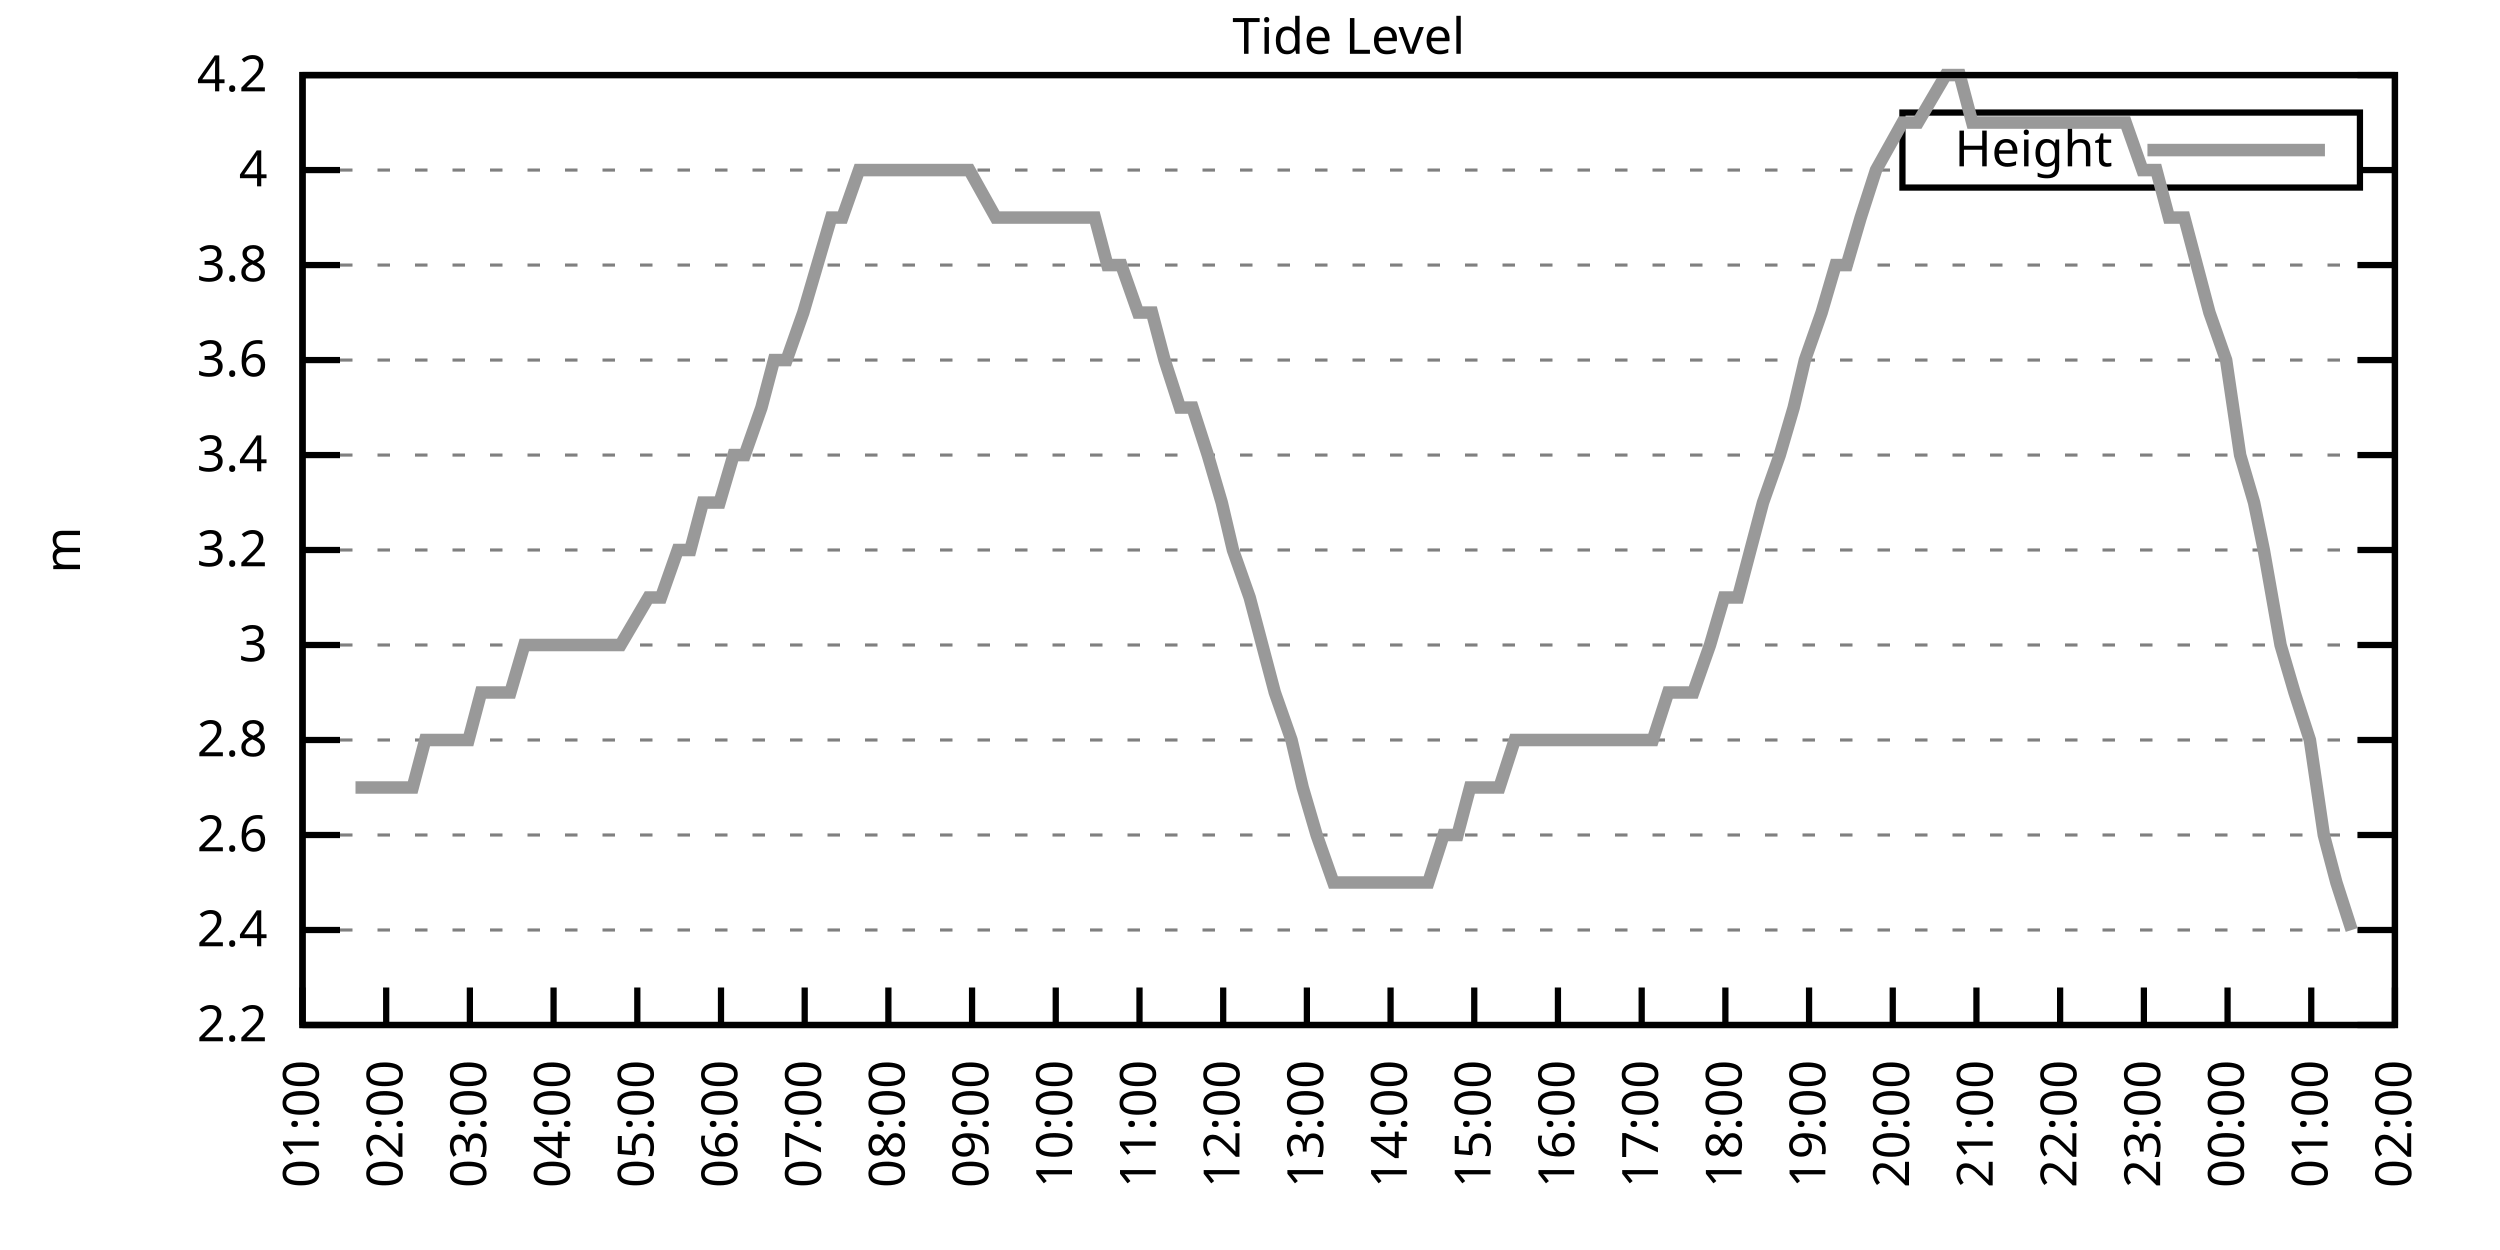
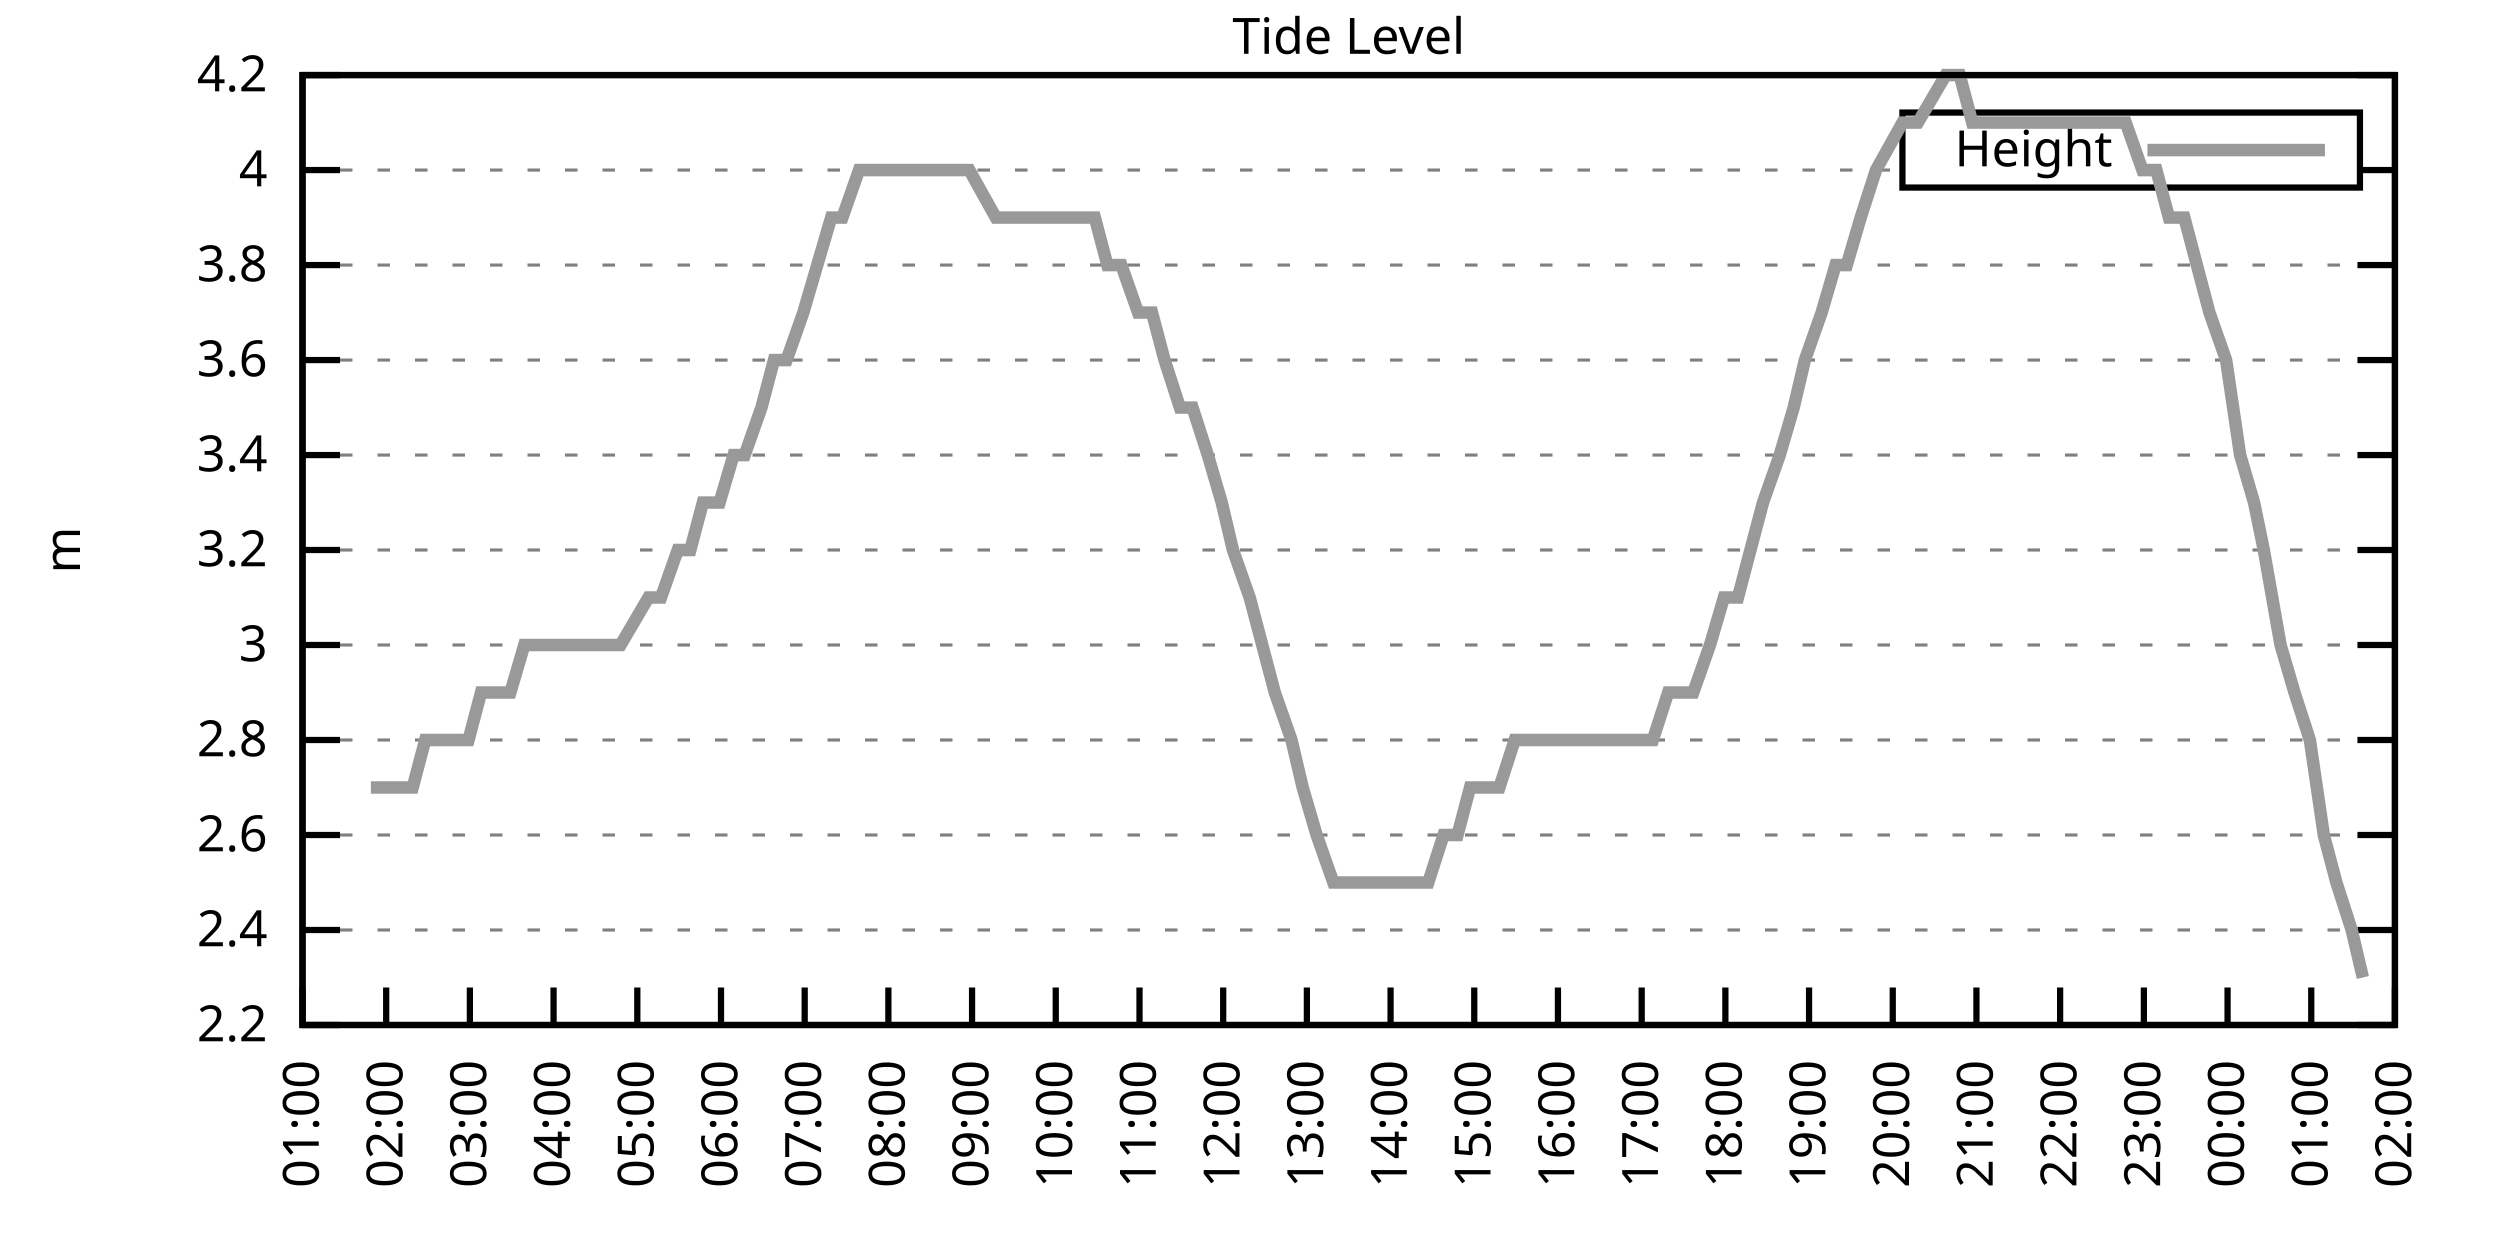
<svg xmlns="http://www.w3.org/2000/svg" xmlns:xlink="http://www.w3.org/1999/xlink" width="400" height="200" viewBox="0 0 400 200">
  <g id="gnuplot_canvas">
    <rect x="0" y="0" width="400" height="200" fill="none" />
    <defs>
      <circle id="gpDot" r="0.5" stroke-width="0.5" stroke="currentColor" />
      <path id="gpPt0" stroke-width="0.333" stroke="currentColor" d="M-1,0 h2 M0,-1 v2" />
      <path id="gpPt1" stroke-width="0.333" stroke="currentColor" d="M-1,-1 L1,1 M1,-1 L-1,1" />
      <path id="gpPt2" stroke-width="0.333" stroke="currentColor" d="M-1,0 L1,0 M0,-1 L0,1 M-1,-1 L1,1 M-1,1 L1,-1" />
      <rect id="gpPt3" stroke-width="0.333" stroke="currentColor" x="-1" y="-1" width="2" height="2" />
      <rect id="gpPt4" stroke-width="0.333" stroke="currentColor" fill="currentColor" x="-1" y="-1" width="2" height="2" />
      <circle id="gpPt5" stroke-width="0.333" stroke="currentColor" cx="0" cy="0" r="1" />
      <use xlink:href="#gpPt5" id="gpPt6" fill="currentColor" stroke="none" />
      <path id="gpPt7" stroke-width="0.333" stroke="currentColor" d="M0,-1.33 L-1.33,0.67 L1.33,0.67 z" />
      <use xlink:href="#gpPt7" id="gpPt8" fill="currentColor" stroke="none" />
      <use xlink:href="#gpPt7" id="gpPt9" stroke="currentColor" transform="rotate(180)" />
      <use xlink:href="#gpPt9" id="gpPt10" fill="currentColor" stroke="none" />
      <use xlink:href="#gpPt3" id="gpPt11" stroke="currentColor" transform="rotate(45)" />
      <use xlink:href="#gpPt11" id="gpPt12" fill="currentColor" stroke="none" />
      <path id="gpPt13" stroke-width="0.333" stroke="currentColor" d="M0,1.330 L1.265,0.411 L0.782,-1.067 L-0.782,-1.076 L-1.265,0.411 z" />
      <use xlink:href="#gpPt13" id="gpPt14" fill="currentColor" stroke="none" />
      <filter id="textbox" filterUnits="objectBoundingBox" x="0" y="0" height="1" width="1">
        <feFlood flood-color="white" flood-opacity="1" result="bgnd" />
        <feComposite in="SourceGraphic" in2="bgnd" operator="atop" />
      </filter>
      <filter id="greybox" filterUnits="objectBoundingBox" x="0" y="0" height="1" width="1">
        <feFlood flood-color="lightgrey" flood-opacity="1" result="grey" />
        <feComposite in="SourceGraphic" in2="grey" operator="atop" />
      </filter>
    </defs>
    <g fill="none" color="white" stroke="currentColor" stroke-width="1.00" stroke-linecap="butt" stroke-linejoin="miter">
</g>
    <g fill="none" color="black" stroke="currentColor" stroke-width="1.00" stroke-linecap="butt" stroke-linejoin="miter">
      <g stroke="none" shape-rendering="crispEdges">
        <polygon fill="rgb(255, 255, 255)" points="48.40,164.00 383.18,164.00 383.18,12.02 48.40,12.02 " />
      </g>
    </g>
    <g fill="none" color="black" stroke="currentColor" stroke-width="1.00" stroke-linecap="butt" stroke-linejoin="miter">
</g>
    <g fill="none" color="black" stroke="black" stroke-width="0.50" stroke-linecap="butt" stroke-linejoin="miter">
</g>
    <g fill="none" color="gray" stroke="currentColor" stroke-width="0.50" stroke-linecap="butt" stroke-linejoin="miter">
      <path stroke="gray" stroke-dasharray="2,4" class="gridline" d="M48.40,164.00 L383.19,164.00  " />
    </g>
    <g fill="none" color="gray" stroke="gray" stroke-width="1.00" stroke-linecap="butt" stroke-linejoin="miter">
</g>
    <g fill="none" color="black" stroke="currentColor" stroke-width="1.00" stroke-linecap="butt" stroke-linejoin="miter">
      <path stroke="black" d="M48.40,164.00 L54.40,164.00 M383.19,164.00 L377.19,164.00  " />
      <g transform="translate(42.80,166.60)" stroke="none" fill="black" font-family="Sans" font-size="8.00" text-anchor="end">
        <text>
          <tspan font-family="Sans"> 2.2</tspan>
        </text>
      </g>
    </g>
    <g fill="none" color="black" stroke="currentColor" stroke-width="1.00" stroke-linecap="butt" stroke-linejoin="miter">
</g>
    <g fill="none" color="black" stroke="black" stroke-width="0.50" stroke-linecap="butt" stroke-linejoin="miter">
</g>
    <g fill="none" color="gray" stroke="currentColor" stroke-width="0.50" stroke-linecap="butt" stroke-linejoin="miter">
      <path stroke="gray" stroke-dasharray="2,4" class="gridline" d="M48.40,148.80 L383.19,148.80  " />
    </g>
    <g fill="none" color="gray" stroke="gray" stroke-width="1.00" stroke-linecap="butt" stroke-linejoin="miter">
</g>
    <g fill="none" color="black" stroke="currentColor" stroke-width="1.00" stroke-linecap="butt" stroke-linejoin="miter">
      <path stroke="black" d="M48.40,148.80 L54.40,148.80 M383.19,148.80 L377.19,148.80  " />
      <g transform="translate(42.80,151.40)" stroke="none" fill="black" font-family="Sans" font-size="8.00" text-anchor="end">
        <text>
          <tspan font-family="Sans"> 2.4</tspan>
        </text>
      </g>
    </g>
    <g fill="none" color="black" stroke="currentColor" stroke-width="1.00" stroke-linecap="butt" stroke-linejoin="miter">
</g>
    <g fill="none" color="black" stroke="black" stroke-width="0.50" stroke-linecap="butt" stroke-linejoin="miter">
</g>
    <g fill="none" color="gray" stroke="currentColor" stroke-width="0.50" stroke-linecap="butt" stroke-linejoin="miter">
      <path stroke="gray" stroke-dasharray="2,4" class="gridline" d="M48.40,133.60 L383.19,133.60  " />
    </g>
    <g fill="none" color="gray" stroke="gray" stroke-width="1.00" stroke-linecap="butt" stroke-linejoin="miter">
</g>
    <g fill="none" color="black" stroke="currentColor" stroke-width="1.00" stroke-linecap="butt" stroke-linejoin="miter">
      <path stroke="black" d="M48.40,133.60 L54.40,133.60 M383.19,133.60 L377.19,133.60  " />
      <g transform="translate(42.80,136.20)" stroke="none" fill="black" font-family="Sans" font-size="8.00" text-anchor="end">
        <text>
          <tspan font-family="Sans"> 2.6</tspan>
        </text>
      </g>
    </g>
    <g fill="none" color="black" stroke="currentColor" stroke-width="1.00" stroke-linecap="butt" stroke-linejoin="miter">
</g>
    <g fill="none" color="black" stroke="black" stroke-width="0.50" stroke-linecap="butt" stroke-linejoin="miter">
</g>
    <g fill="none" color="gray" stroke="currentColor" stroke-width="0.50" stroke-linecap="butt" stroke-linejoin="miter">
      <path stroke="gray" stroke-dasharray="2,4" class="gridline" d="M48.40,118.40 L383.19,118.40  " />
    </g>
    <g fill="none" color="gray" stroke="gray" stroke-width="1.00" stroke-linecap="butt" stroke-linejoin="miter">
</g>
    <g fill="none" color="black" stroke="currentColor" stroke-width="1.00" stroke-linecap="butt" stroke-linejoin="miter">
      <path stroke="black" d="M48.40,118.40 L54.40,118.40 M383.19,118.40 L377.19,118.40  " />
      <g transform="translate(42.80,121.00)" stroke="none" fill="black" font-family="Sans" font-size="8.00" text-anchor="end">
        <text>
          <tspan font-family="Sans"> 2.8</tspan>
        </text>
      </g>
    </g>
    <g fill="none" color="black" stroke="currentColor" stroke-width="1.00" stroke-linecap="butt" stroke-linejoin="miter">
</g>
    <g fill="none" color="black" stroke="black" stroke-width="0.50" stroke-linecap="butt" stroke-linejoin="miter">
</g>
    <g fill="none" color="gray" stroke="currentColor" stroke-width="0.50" stroke-linecap="butt" stroke-linejoin="miter">
      <path stroke="gray" stroke-dasharray="2,4" class="gridline" d="M48.40,103.20 L383.19,103.20  " />
    </g>
    <g fill="none" color="gray" stroke="gray" stroke-width="1.00" stroke-linecap="butt" stroke-linejoin="miter">
</g>
    <g fill="none" color="black" stroke="currentColor" stroke-width="1.00" stroke-linecap="butt" stroke-linejoin="miter">
      <path stroke="black" d="M48.40,103.20 L54.40,103.20 M383.19,103.20 L377.19,103.20  " />
      <g transform="translate(42.80,105.80)" stroke="none" fill="black" font-family="Sans" font-size="8.00" text-anchor="end">
        <text>
          <tspan font-family="Sans"> 3</tspan>
        </text>
      </g>
    </g>
    <g fill="none" color="black" stroke="currentColor" stroke-width="1.00" stroke-linecap="butt" stroke-linejoin="miter">
</g>
    <g fill="none" color="black" stroke="black" stroke-width="0.50" stroke-linecap="butt" stroke-linejoin="miter">
</g>
    <g fill="none" color="gray" stroke="currentColor" stroke-width="0.50" stroke-linecap="butt" stroke-linejoin="miter">
      <path stroke="gray" stroke-dasharray="2,4" class="gridline" d="M48.40,88.00 L383.19,88.00  " />
    </g>
    <g fill="none" color="gray" stroke="gray" stroke-width="1.00" stroke-linecap="butt" stroke-linejoin="miter">
</g>
    <g fill="none" color="black" stroke="currentColor" stroke-width="1.00" stroke-linecap="butt" stroke-linejoin="miter">
      <path stroke="black" d="M48.40,88.00 L54.40,88.00 M383.19,88.00 L377.19,88.00  " />
      <g transform="translate(42.80,90.60)" stroke="none" fill="black" font-family="Sans" font-size="8.00" text-anchor="end">
        <text>
          <tspan font-family="Sans"> 3.2</tspan>
        </text>
      </g>
    </g>
    <g fill="none" color="black" stroke="currentColor" stroke-width="1.00" stroke-linecap="butt" stroke-linejoin="miter">
</g>
    <g fill="none" color="black" stroke="black" stroke-width="0.50" stroke-linecap="butt" stroke-linejoin="miter">
</g>
    <g fill="none" color="gray" stroke="currentColor" stroke-width="0.50" stroke-linecap="butt" stroke-linejoin="miter">
      <path stroke="gray" stroke-dasharray="2,4" class="gridline" d="M48.40,72.81 L383.19,72.81  " />
    </g>
    <g fill="none" color="gray" stroke="gray" stroke-width="1.00" stroke-linecap="butt" stroke-linejoin="miter">
</g>
    <g fill="none" color="black" stroke="currentColor" stroke-width="1.00" stroke-linecap="butt" stroke-linejoin="miter">
      <path stroke="black" d="M48.40,72.81 L54.40,72.81 M383.19,72.81 L377.19,72.81  " />
      <g transform="translate(42.80,75.41)" stroke="none" fill="black" font-family="Sans" font-size="8.00" text-anchor="end">
        <text>
          <tspan font-family="Sans"> 3.4</tspan>
        </text>
      </g>
    </g>
    <g fill="none" color="black" stroke="currentColor" stroke-width="1.00" stroke-linecap="butt" stroke-linejoin="miter">
</g>
    <g fill="none" color="black" stroke="black" stroke-width="0.50" stroke-linecap="butt" stroke-linejoin="miter">
</g>
    <g fill="none" color="gray" stroke="currentColor" stroke-width="0.50" stroke-linecap="butt" stroke-linejoin="miter">
      <path stroke="gray" stroke-dasharray="2,4" class="gridline" d="M48.40,57.61 L383.19,57.61  " />
    </g>
    <g fill="none" color="gray" stroke="gray" stroke-width="1.00" stroke-linecap="butt" stroke-linejoin="miter">
</g>
    <g fill="none" color="black" stroke="currentColor" stroke-width="1.00" stroke-linecap="butt" stroke-linejoin="miter">
      <path stroke="black" d="M48.40,57.61 L54.40,57.61 M383.19,57.61 L377.19,57.61  " />
      <g transform="translate(42.80,60.21)" stroke="none" fill="black" font-family="Sans" font-size="8.00" text-anchor="end">
        <text>
          <tspan font-family="Sans"> 3.6</tspan>
        </text>
      </g>
    </g>
    <g fill="none" color="black" stroke="currentColor" stroke-width="1.00" stroke-linecap="butt" stroke-linejoin="miter">
</g>
    <g fill="none" color="black" stroke="black" stroke-width="0.50" stroke-linecap="butt" stroke-linejoin="miter">
</g>
    <g fill="none" color="gray" stroke="currentColor" stroke-width="0.50" stroke-linecap="butt" stroke-linejoin="miter">
      <path stroke="gray" stroke-dasharray="2,4" class="gridline" d="M48.40,42.41 L383.19,42.41  " />
    </g>
    <g fill="none" color="gray" stroke="gray" stroke-width="1.00" stroke-linecap="butt" stroke-linejoin="miter">
</g>
    <g fill="none" color="black" stroke="currentColor" stroke-width="1.00" stroke-linecap="butt" stroke-linejoin="miter">
      <path stroke="black" d="M48.40,42.41 L54.40,42.41 M383.19,42.41 L377.19,42.41  " />
      <g transform="translate(42.80,45.01)" stroke="none" fill="black" font-family="Sans" font-size="8.00" text-anchor="end">
        <text>
          <tspan font-family="Sans"> 3.8</tspan>
        </text>
      </g>
    </g>
    <g fill="none" color="black" stroke="currentColor" stroke-width="1.00" stroke-linecap="butt" stroke-linejoin="miter">
</g>
    <g fill="none" color="black" stroke="black" stroke-width="0.50" stroke-linecap="butt" stroke-linejoin="miter">
</g>
    <g fill="none" color="gray" stroke="currentColor" stroke-width="0.50" stroke-linecap="butt" stroke-linejoin="miter">
      <path stroke="gray" stroke-dasharray="2,4" class="gridline" d="M48.40,27.21 L304.39,27.21 M377.59,27.21 L383.19,27.21  " />
    </g>
    <g fill="none" color="gray" stroke="gray" stroke-width="1.00" stroke-linecap="butt" stroke-linejoin="miter">
</g>
    <g fill="none" color="black" stroke="currentColor" stroke-width="1.00" stroke-linecap="butt" stroke-linejoin="miter">
      <path stroke="black" d="M48.40,27.21 L54.40,27.21 M383.19,27.21 L377.19,27.21  " />
      <g transform="translate(42.80,29.81)" stroke="none" fill="black" font-family="Sans" font-size="8.00" text-anchor="end">
        <text>
          <tspan font-family="Sans"> 4</tspan>
        </text>
      </g>
    </g>
    <g fill="none" color="black" stroke="currentColor" stroke-width="1.00" stroke-linecap="butt" stroke-linejoin="miter">
</g>
    <g fill="none" color="black" stroke="black" stroke-width="0.50" stroke-linecap="butt" stroke-linejoin="miter">
</g>
    <g fill="none" color="gray" stroke="currentColor" stroke-width="0.50" stroke-linecap="butt" stroke-linejoin="miter">
      <path stroke="gray" stroke-dasharray="2,4" class="gridline" d="M48.40,12.01 L383.19,12.01  " />
    </g>
    <g fill="none" color="gray" stroke="gray" stroke-width="1.00" stroke-linecap="butt" stroke-linejoin="miter">
</g>
    <g fill="none" color="black" stroke="currentColor" stroke-width="1.00" stroke-linecap="butt" stroke-linejoin="miter">
      <path stroke="black" d="M48.40,12.01 L54.40,12.01 M383.19,12.01 L377.19,12.01  " />
      <g transform="translate(42.80,14.61)" stroke="none" fill="black" font-family="Sans" font-size="8.00" text-anchor="end">
        <text>
          <tspan font-family="Sans"> 4.2</tspan>
        </text>
      </g>
    </g>
    <g fill="none" color="black" stroke="currentColor" stroke-width="1.00" stroke-linecap="butt" stroke-linejoin="miter">
      <path stroke="black" d="M48.40,164.00 L48.40,158.00  " />
      <g transform="translate(51.00,169.60) rotate(270.00)" stroke="none" fill="black" font-family="Sans" font-size="8.00" text-anchor="end">
        <text>
          <tspan font-family="Sans">01:00</tspan>
        </text>
      </g>
    </g>
    <g fill="none" color="black" stroke="currentColor" stroke-width="1.00" stroke-linecap="butt" stroke-linejoin="miter">
      <path stroke="black" d="M61.79,164.00 L61.79,158.00  " />
      <g transform="translate(64.39,169.60) rotate(270.00)" stroke="none" fill="black" font-family="Sans" font-size="8.00" text-anchor="end">
        <text>
          <tspan font-family="Sans">02:00</tspan>
        </text>
      </g>
    </g>
    <g fill="none" color="black" stroke="currentColor" stroke-width="1.00" stroke-linecap="butt" stroke-linejoin="miter">
      <path stroke="black" d="M75.18,164.00 L75.18,158.00  " />
      <g transform="translate(77.78,169.60) rotate(270.00)" stroke="none" fill="black" font-family="Sans" font-size="8.00" text-anchor="end">
        <text>
          <tspan font-family="Sans">03:00</tspan>
        </text>
      </g>
    </g>
    <g fill="none" color="black" stroke="currentColor" stroke-width="1.00" stroke-linecap="butt" stroke-linejoin="miter">
      <path stroke="black" d="M88.57,164.00 L88.57,158.00  " />
      <g transform="translate(91.17,169.60) rotate(270.00)" stroke="none" fill="black" font-family="Sans" font-size="8.00" text-anchor="end">
        <text>
          <tspan font-family="Sans">04:00</tspan>
        </text>
      </g>
    </g>
    <g fill="none" color="black" stroke="currentColor" stroke-width="1.00" stroke-linecap="butt" stroke-linejoin="miter">
      <path stroke="black" d="M101.97,164.00 L101.97,158.00  " />
      <g transform="translate(104.57,169.60) rotate(270.00)" stroke="none" fill="black" font-family="Sans" font-size="8.00" text-anchor="end">
        <text>
          <tspan font-family="Sans">05:00</tspan>
        </text>
      </g>
    </g>
    <g fill="none" color="black" stroke="currentColor" stroke-width="1.00" stroke-linecap="butt" stroke-linejoin="miter">
      <path stroke="black" d="M115.36,164.00 L115.36,158.00  " />
      <g transform="translate(117.96,169.60) rotate(270.00)" stroke="none" fill="black" font-family="Sans" font-size="8.00" text-anchor="end">
        <text>
          <tspan font-family="Sans">06:00</tspan>
        </text>
      </g>
    </g>
    <g fill="none" color="black" stroke="currentColor" stroke-width="1.00" stroke-linecap="butt" stroke-linejoin="miter">
      <path stroke="black" d="M128.75,164.00 L128.75,158.00  " />
      <g transform="translate(131.35,169.60) rotate(270.00)" stroke="none" fill="black" font-family="Sans" font-size="8.00" text-anchor="end">
        <text>
          <tspan font-family="Sans">07:00</tspan>
        </text>
      </g>
    </g>
    <g fill="none" color="black" stroke="currentColor" stroke-width="1.00" stroke-linecap="butt" stroke-linejoin="miter">
      <path stroke="black" d="M142.14,164.00 L142.14,158.00  " />
      <g transform="translate(144.74,169.60) rotate(270.00)" stroke="none" fill="black" font-family="Sans" font-size="8.00" text-anchor="end">
        <text>
          <tspan font-family="Sans">08:00</tspan>
        </text>
      </g>
    </g>
    <g fill="none" color="black" stroke="currentColor" stroke-width="1.00" stroke-linecap="butt" stroke-linejoin="miter">
      <path stroke="black" d="M155.53,164.00 L155.53,158.00  " />
      <g transform="translate(158.13,169.60) rotate(270.00)" stroke="none" fill="black" font-family="Sans" font-size="8.00" text-anchor="end">
        <text>
          <tspan font-family="Sans">09:00</tspan>
        </text>
      </g>
    </g>
    <g fill="none" color="black" stroke="currentColor" stroke-width="1.00" stroke-linecap="butt" stroke-linejoin="miter">
      <path stroke="black" d="M168.92,164.00 L168.92,158.00  " />
      <g transform="translate(171.52,169.60) rotate(270.00)" stroke="none" fill="black" font-family="Sans" font-size="8.00" text-anchor="end">
        <text>
          <tspan font-family="Sans">10:00</tspan>
        </text>
      </g>
    </g>
    <g fill="none" color="black" stroke="currentColor" stroke-width="1.00" stroke-linecap="butt" stroke-linejoin="miter">
      <path stroke="black" d="M182.32,164.00 L182.32,158.00  " />
      <g transform="translate(184.92,169.60) rotate(270.00)" stroke="none" fill="black" font-family="Sans" font-size="8.00" text-anchor="end">
        <text>
          <tspan font-family="Sans">11:00</tspan>
        </text>
      </g>
    </g>
    <g fill="none" color="black" stroke="currentColor" stroke-width="1.00" stroke-linecap="butt" stroke-linejoin="miter">
      <path stroke="black" d="M195.71,164.00 L195.71,158.00  " />
      <g transform="translate(198.31,169.60) rotate(270.00)" stroke="none" fill="black" font-family="Sans" font-size="8.00" text-anchor="end">
        <text>
          <tspan font-family="Sans">12:00</tspan>
        </text>
      </g>
    </g>
    <g fill="none" color="black" stroke="currentColor" stroke-width="1.00" stroke-linecap="butt" stroke-linejoin="miter">
      <path stroke="black" d="M209.10,164.00 L209.10,158.00  " />
      <g transform="translate(211.70,169.60) rotate(270.00)" stroke="none" fill="black" font-family="Sans" font-size="8.00" text-anchor="end">
        <text>
          <tspan font-family="Sans">13:00</tspan>
        </text>
      </g>
    </g>
    <g fill="none" color="black" stroke="currentColor" stroke-width="1.00" stroke-linecap="butt" stroke-linejoin="miter">
      <path stroke="black" d="M222.49,164.00 L222.49,158.00  " />
      <g transform="translate(225.09,169.60) rotate(270.00)" stroke="none" fill="black" font-family="Sans" font-size="8.00" text-anchor="end">
        <text>
          <tspan font-family="Sans">14:00</tspan>
        </text>
      </g>
    </g>
    <g fill="none" color="black" stroke="currentColor" stroke-width="1.00" stroke-linecap="butt" stroke-linejoin="miter">
      <path stroke="black" d="M235.88,164.00 L235.88,158.00  " />
      <g transform="translate(238.48,169.60) rotate(270.00)" stroke="none" fill="black" font-family="Sans" font-size="8.00" text-anchor="end">
        <text>
          <tspan font-family="Sans">15:00</tspan>
        </text>
      </g>
    </g>
    <g fill="none" color="black" stroke="currentColor" stroke-width="1.00" stroke-linecap="butt" stroke-linejoin="miter">
      <path stroke="black" d="M249.27,164.00 L249.27,158.00  " />
      <g transform="translate(251.87,169.60) rotate(270.00)" stroke="none" fill="black" font-family="Sans" font-size="8.00" text-anchor="end">
        <text>
          <tspan font-family="Sans">16:00</tspan>
        </text>
      </g>
    </g>
    <g fill="none" color="black" stroke="currentColor" stroke-width="1.00" stroke-linecap="butt" stroke-linejoin="miter">
      <path stroke="black" d="M262.67,164.00 L262.67,158.00  " />
      <g transform="translate(265.27,169.60) rotate(270.00)" stroke="none" fill="black" font-family="Sans" font-size="8.00" text-anchor="end">
        <text>
          <tspan font-family="Sans">17:00</tspan>
        </text>
      </g>
    </g>
    <g fill="none" color="black" stroke="currentColor" stroke-width="1.00" stroke-linecap="butt" stroke-linejoin="miter">
      <path stroke="black" d="M276.06,164.00 L276.06,158.00  " />
      <g transform="translate(278.66,169.60) rotate(270.00)" stroke="none" fill="black" font-family="Sans" font-size="8.00" text-anchor="end">
        <text>
          <tspan font-family="Sans">18:00</tspan>
        </text>
      </g>
    </g>
    <g fill="none" color="black" stroke="currentColor" stroke-width="1.00" stroke-linecap="butt" stroke-linejoin="miter">
      <path stroke="black" d="M289.45,164.00 L289.45,158.00  " />
      <g transform="translate(292.05,169.60) rotate(270.00)" stroke="none" fill="black" font-family="Sans" font-size="8.00" text-anchor="end">
        <text>
          <tspan font-family="Sans">19:00</tspan>
        </text>
      </g>
    </g>
    <g fill="none" color="black" stroke="currentColor" stroke-width="1.00" stroke-linecap="butt" stroke-linejoin="miter">
      <path stroke="black" d="M302.84,164.00 L302.84,158.00  " />
      <g transform="translate(305.44,169.60) rotate(270.00)" stroke="none" fill="black" font-family="Sans" font-size="8.00" text-anchor="end">
        <text>
          <tspan font-family="Sans">20:00</tspan>
        </text>
      </g>
    </g>
    <g fill="none" color="black" stroke="currentColor" stroke-width="1.00" stroke-linecap="butt" stroke-linejoin="miter">
      <path stroke="black" d="M316.23,164.00 L316.23,158.00  " />
      <g transform="translate(318.83,169.60) rotate(270.00)" stroke="none" fill="black" font-family="Sans" font-size="8.00" text-anchor="end">
        <text>
          <tspan font-family="Sans">21:00</tspan>
        </text>
      </g>
    </g>
    <g fill="none" color="black" stroke="currentColor" stroke-width="1.00" stroke-linecap="butt" stroke-linejoin="miter">
      <path stroke="black" d="M329.62,164.00 L329.62,158.00  " />
      <g transform="translate(332.22,169.60) rotate(270.00)" stroke="none" fill="black" font-family="Sans" font-size="8.00" text-anchor="end">
        <text>
          <tspan font-family="Sans">22:00</tspan>
        </text>
      </g>
    </g>
    <g fill="none" color="black" stroke="currentColor" stroke-width="1.00" stroke-linecap="butt" stroke-linejoin="miter">
      <path stroke="black" d="M343.02,164.00 L343.02,158.00  " />
      <g transform="translate(345.62,169.60) rotate(270.00)" stroke="none" fill="black" font-family="Sans" font-size="8.00" text-anchor="end">
        <text>
          <tspan font-family="Sans">23:00</tspan>
        </text>
      </g>
    </g>
    <g fill="none" color="black" stroke="currentColor" stroke-width="1.00" stroke-linecap="butt" stroke-linejoin="miter">
      <path stroke="black" d="M356.41,164.00 L356.41,158.00  " />
      <g transform="translate(359.01,169.60) rotate(270.00)" stroke="none" fill="black" font-family="Sans" font-size="8.00" text-anchor="end">
        <text>
          <tspan font-family="Sans">00:00</tspan>
        </text>
      </g>
    </g>
    <g fill="none" color="black" stroke="currentColor" stroke-width="1.00" stroke-linecap="butt" stroke-linejoin="miter">
      <path stroke="black" d="M369.80,164.00 L369.80,158.00  " />
      <g transform="translate(372.40,169.60) rotate(270.00)" stroke="none" fill="black" font-family="Sans" font-size="8.00" text-anchor="end">
        <text>
          <tspan font-family="Sans">01:00</tspan>
        </text>
      </g>
    </g>
    <g fill="none" color="black" stroke="currentColor" stroke-width="1.00" stroke-linecap="butt" stroke-linejoin="miter">
      <path stroke="black" d="M383.19,164.00 L383.19,158.00  " />
      <g transform="translate(385.79,169.60) rotate(270.00)" stroke="none" fill="black" font-family="Sans" font-size="8.00" text-anchor="end">
        <text>
          <tspan font-family="Sans">02:00</tspan>
        </text>
      </g>
    </g>
    <g fill="none" color="black" stroke="currentColor" stroke-width="1.00" stroke-linecap="butt" stroke-linejoin="miter">
</g>
    <g fill="none" color="black" stroke="currentColor" stroke-width="1.00" stroke-linecap="butt" stroke-linejoin="miter">
      <path stroke="black" d="M48.40,12.01 L48.40,164.00 L383.19,164.00 L383.19,12.01 L48.40,12.01 Z  " />
    </g>
    <g fill="none" color="black" stroke="currentColor" stroke-width="1.00" stroke-linecap="butt" stroke-linejoin="miter">
</g>
    <g fill="none" color="black" stroke="currentColor" stroke-width="1.00" stroke-linecap="butt" stroke-linejoin="miter">
      <path stroke="black" d="M304.39,30.01 L304.39,18.01 L377.59,18.01 L377.59,30.01 L304.39,30.01 Z  " />
    </g>
    <g id="Tide_level_plot_1">
      <g fill="none" color="white" stroke="black" stroke-width="2.00" stroke-linecap="butt" stroke-linejoin="miter">
</g>
      <g fill="none" color="black" stroke="currentColor" stroke-width="2.00" stroke-linecap="butt" stroke-linejoin="miter">
        <g transform="translate(337.99,26.61)" stroke="none" fill="black" font-family="Sans" font-size="8.00" text-anchor="end">
          <text>
            <tspan font-family="Sans">Height</tspan>
          </text>
        </g>
      </g>
      <g fill="none" color="black" stroke="currentColor" stroke-width="2.00" stroke-linecap="butt" stroke-linejoin="miter">
-         <path stroke="rgb(153, 153, 153)" d="M343.59,24.01 L371.99,24.01 M56.88,126.00 L59.34,126.00 L61.57,126.00 L63.35,126.00 L66.03,126.00 L68.04,118.40   L72.28,118.40 L74.96,118.40 L76.97,110.80 L79.42,110.80 L81.66,110.80 L83.89,103.20 L85.23,103.20 L87.68,103.20   L90.14,103.20 L95.05,103.20 L97.28,103.20 L99.29,103.20 L103.75,95.60 L105.76,95.60 L108.44,88.00 L110.45,88.00   L112.46,80.41 L115.13,80.41 L117.37,72.81 L119.15,72.81 L121.83,65.21 L123.84,57.61 L125.85,57.61 L128.53,50.01   L130.76,42.41 L132.99,34.81 L134.78,34.81 L137.45,27.21 L139.69,27.21 L141.69,27.21 L144.15,27.21 L146.16,27.21   L148.39,27.21 L150.40,27.21 L152.63,27.21 L155.09,27.21 L159.33,34.81 L162.01,34.81 L164.01,34.81 L166.47,34.81   L168.48,34.81 L170.93,34.81 L173.17,34.81 L175.17,34.81 L177.18,42.41 L179.41,42.41 L182.09,50.01 L184.32,50.01   L186.33,57.61 L188.79,65.21 L190.80,65.21 L193.25,72.81 L195.48,80.41 L197.27,88.00 L199.95,95.60 L201.96,103.20   L203.97,110.80 L206.64,118.40 L208.43,126.00 L210.66,133.60 L213.34,141.20 L215.35,141.20 L217.58,141.20 L220.04,141.20   L222.27,141.20 L224.05,141.20 L226.73,141.20 L228.52,141.20 L230.97,133.60 L233.20,133.60 L235.21,126.00 L237.44,126.00   L239.90,126.00 L242.36,118.40 L244.36,118.40 L246.82,118.40 L248.60,118.40 L251.06,118.40 L253.07,118.40 L255.75,118.40   L257.76,118.40 L260.21,118.40 L262.44,118.40 L264.45,118.40 L266.91,110.80 L268.69,110.80 L270.92,110.80 L273.60,103.20   L275.83,95.60 L278.07,95.60 L280.07,88.00 L282.08,80.41 L284.76,72.81 L286.99,65.21 L288.78,57.61 L291.46,50.01   L293.69,42.41 L295.48,42.41 L297.71,34.81 L300.16,27.21 L304.40,19.61 L306.86,19.61 L311.32,12.01 L313.55,12.01   L315.56,19.61 L318.02,19.61 L320.25,19.61 L322.26,19.61 L324.71,19.61 L327.17,19.61 L329.40,19.61 L331.63,19.61   L333.86,19.61 L335.87,19.61 L337.88,19.61 L340.11,19.61 L342.79,27.21 L345.02,27.21 L347.03,34.81 L349.49,34.81   L351.50,42.41 L353.51,50.01 L356.18,57.61 L358.42,72.81 L360.65,80.41 L362.21,88.00 L364.89,103.20 L367.12,110.80   L369.58,118.40 L371.81,133.60 L373.82,141.20 L376.27,148.80  " />
+         <path stroke="rgb(153, 153, 153)" d="M343.59,24.01 L371.99,24.01 M59.34,126.00 L61.57,126.00 L63.35,126.00 L66.03,126.00 L68.04,118.40 L72.28,118.40   L74.96,118.40 L76.97,110.80 L79.42,110.80 L81.66,110.80 L83.89,103.20 L85.23,103.20 L87.68,103.20 L90.14,103.20   L95.05,103.20 L97.28,103.20 L99.29,103.20 L103.75,95.60 L105.76,95.60 L108.44,88.00 L110.45,88.00 L112.46,80.41   L115.13,80.41 L117.37,72.81 L119.15,72.81 L121.83,65.21 L123.84,57.61 L125.85,57.61 L128.53,50.01 L130.76,42.41   L132.99,34.81 L134.78,34.81 L137.45,27.21 L139.69,27.21 L141.69,27.21 L144.15,27.21 L146.16,27.21 L148.39,27.21   L150.40,27.21 L152.63,27.21 L155.09,27.21 L159.33,34.81 L162.01,34.81 L164.01,34.81 L166.47,34.81 L168.48,34.81   L170.93,34.81 L173.17,34.81 L175.17,34.81 L177.18,42.41 L179.41,42.41 L182.09,50.01 L184.32,50.01 L186.33,57.61   L188.79,65.21 L190.80,65.21 L193.25,72.81 L195.48,80.41 L197.27,88.00 L199.95,95.60 L201.96,103.20 L203.97,110.80   L206.64,118.40 L208.43,126.00 L210.66,133.60 L213.34,141.20 L215.35,141.20 L217.58,141.20 L220.04,141.20 L222.27,141.20   L224.05,141.20 L226.73,141.20 L228.52,141.20 L230.97,133.60 L233.20,133.60 L235.21,126.00 L237.44,126.00 L239.90,126.00   L242.36,118.40 L244.36,118.40 L246.82,118.40 L248.60,118.40 L251.06,118.40 L253.07,118.40 L255.75,118.40 L257.76,118.40   L260.21,118.40 L262.44,118.40 L264.45,118.40 L266.91,110.80 L268.69,110.80 L270.92,110.80 L273.60,103.20 L275.83,95.60   L278.07,95.60 L280.07,88.00 L282.08,80.41 L284.76,72.81 L286.99,65.21 L288.78,57.61 L291.46,50.01 L293.69,42.41   L295.48,42.41 L297.71,34.81 L300.16,27.21 L304.40,19.61 L306.86,19.61 L311.32,12.01 L313.55,12.01 L315.56,19.61   L318.02,19.61 L320.25,19.61 L322.26,19.61 L324.71,19.61 L327.17,19.61 L329.40,19.61 L331.63,19.61 L333.86,19.61   L335.87,19.61 L337.88,19.61 L340.11,19.61 L342.79,27.21 L345.02,27.21 L347.03,34.81 L349.49,34.81 L351.50,42.41   L353.51,50.01 L356.18,57.61 L358.42,72.81 L360.65,80.41 L362.21,88.00 L364.89,103.20 L367.12,110.80 L369.58,118.40   L371.81,133.60 L373.82,141.20 L376.27,148.80 L378.06,156.40  " />
      </g>
    </g>
    <g fill="none" color="black" stroke="currentColor" stroke-width="2.00" stroke-linecap="butt" stroke-linejoin="miter">
</g>
    <g fill="none" color="black" stroke="black" stroke-width="1.00" stroke-linecap="butt" stroke-linejoin="miter">
</g>
    <g fill="none" color="black" stroke="currentColor" stroke-width="1.00" stroke-linecap="butt" stroke-linejoin="miter">
      <path stroke="black" d="M48.40,12.01 L48.40,164.00 L383.19,164.00 L383.19,12.01 L48.40,12.01 Z  " />
      <g transform="translate(12.80,88.01) rotate(270.00)" stroke="none" fill="black" font-family="Sans" font-size="8.00" text-anchor="middle">
        <text>
          <tspan font-family="Sans">m</tspan>
        </text>
      </g>
    </g>
    <g fill="none" color="black" stroke="currentColor" stroke-width="1.00" stroke-linecap="butt" stroke-linejoin="miter">
</g>
    <g fill="none" color="black" stroke="currentColor" stroke-width="1.00" stroke-linecap="butt" stroke-linejoin="miter">
      <g transform="translate(215.79,8.61)" stroke="none" fill="black" font-family="Sans" font-size="8.00" text-anchor="middle">
        <text>
          <tspan font-family="Sans">Tide Level</tspan>
        </text>
      </g>
    </g>
    <g fill="none" color="black" stroke="currentColor" stroke-width="1.00" stroke-linecap="butt" stroke-linejoin="miter">
</g>
  </g>
</svg>
